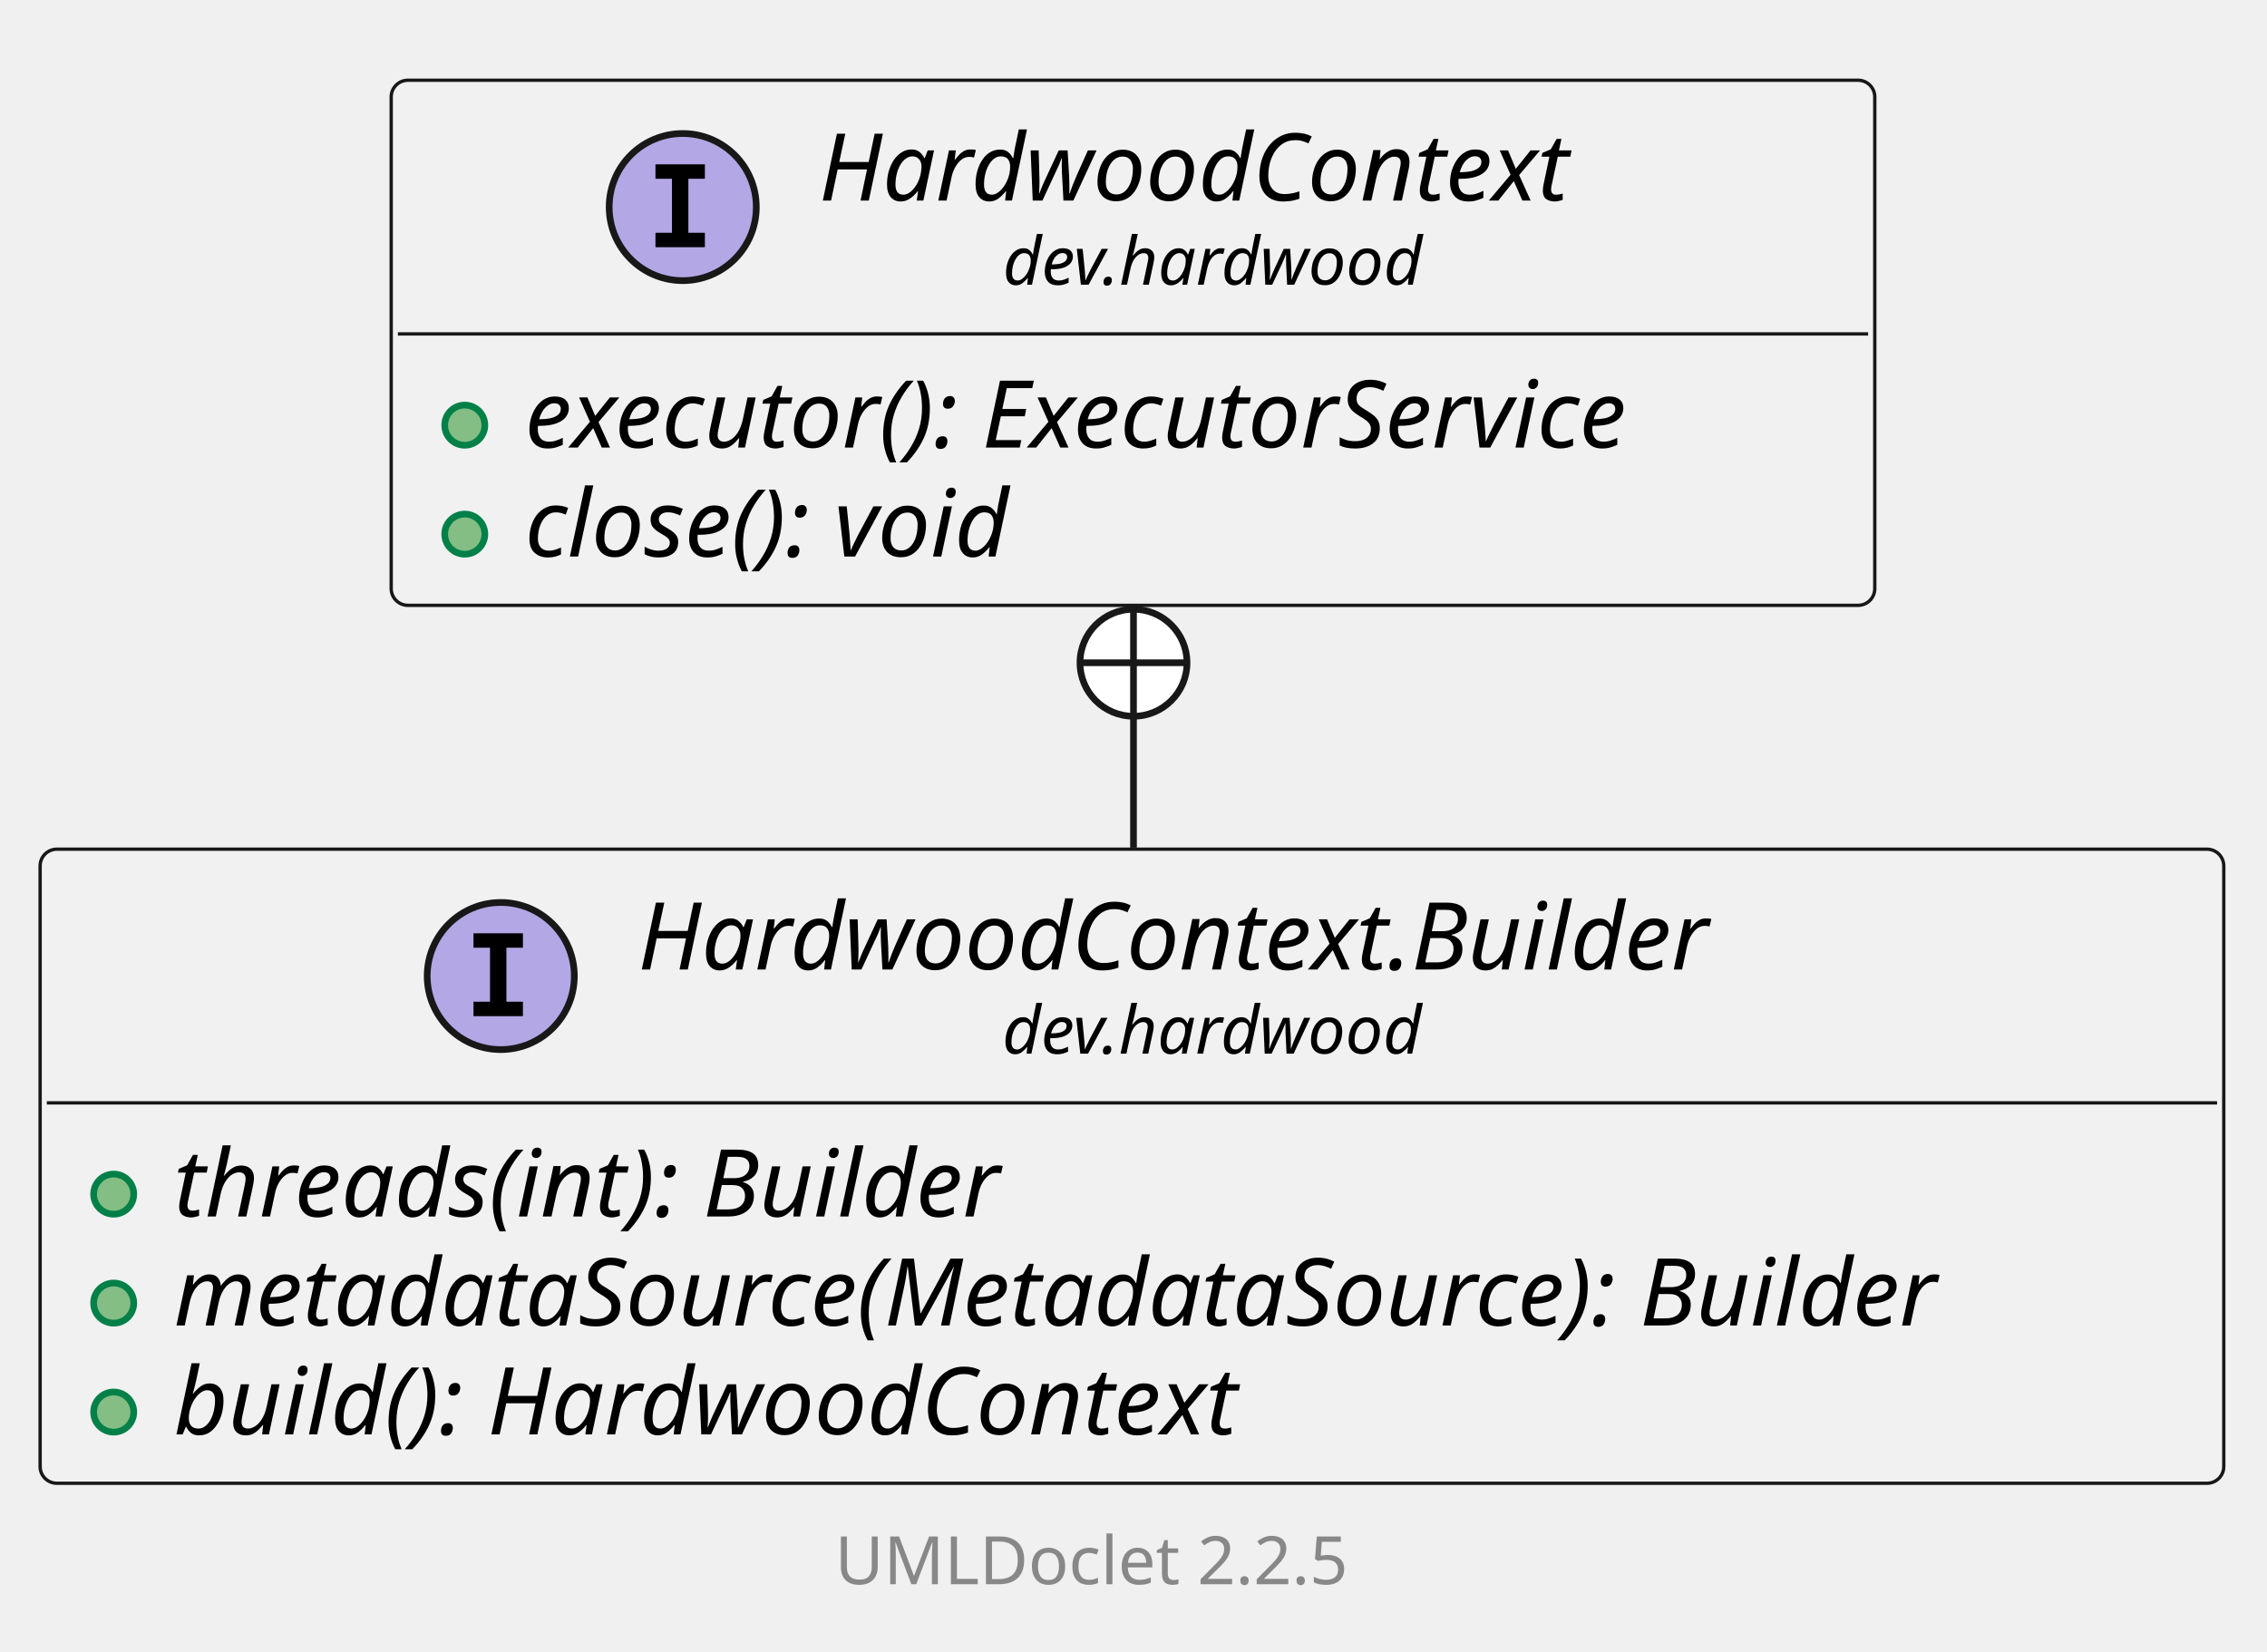
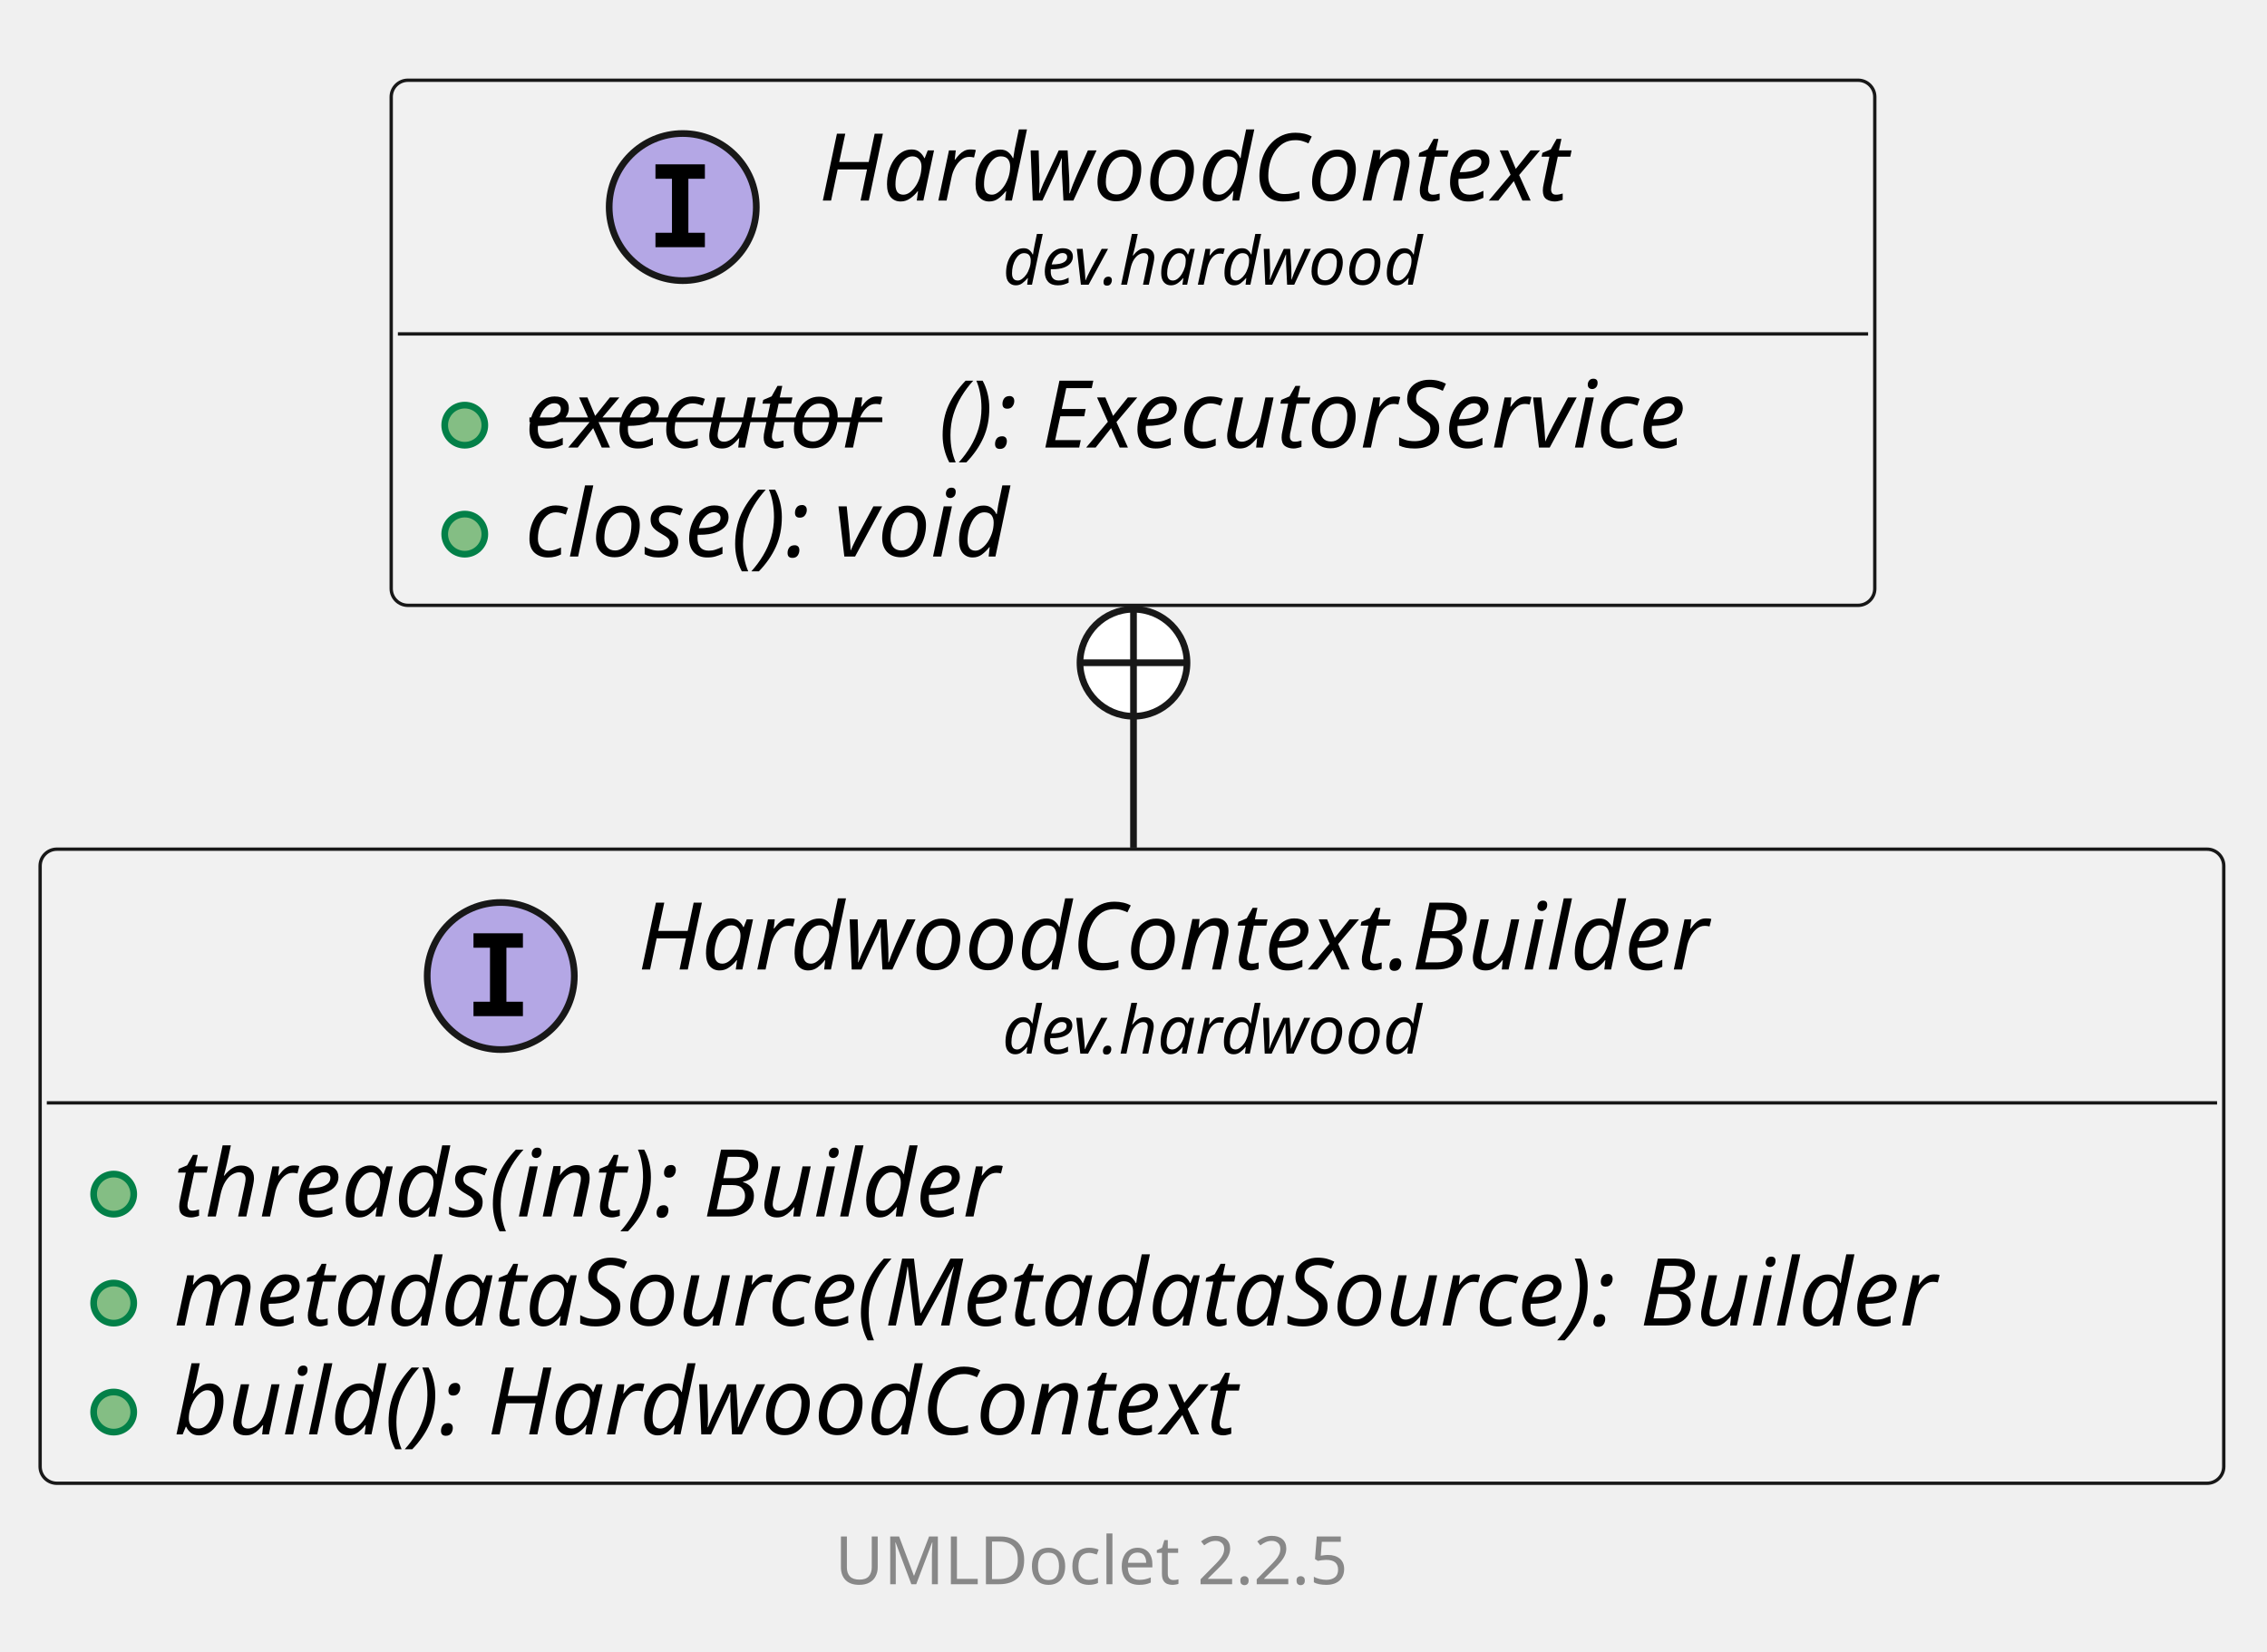
<svg xmlns="http://www.w3.org/2000/svg" xmlns:xlink="http://www.w3.org/1999/xlink" contentStyleType="text/css" data-diagram-type="CLASS" height="247px" preserveAspectRatio="none" style="width:339px;height:247px;background:#FFFFFF;" version="1.1" viewBox="0 0 339 247" width="339px" zoomAndPan="magnify">
  <defs />
  <g>
    <g class="entity" data-qualified-name="dev.hardwood.HardwoodContext.Builder" data-source-line="13" id="ent0002">
      <a href="HardwoodContext.Builder.html" target="_top" title="HardwoodContext.Builder.html" xlink:actuate="onRequest" xlink:href="HardwoodContext.Builder.html" xlink:show="new" xlink:title="HardwoodContext.Builder.html" xlink:type="simple">
        <rect fill="#F1F1F1" height="94.828" rx="2.5" ry="2.5" style="stroke:#181818;stroke-width:0.5;" width="326.535" x="6" y="127" />
        <ellipse cx="74.882" cy="145.969" fill="#B4A7E5" rx="11" ry="11" style="stroke:#181818;stroke-width:1;" />
        <path d="M70.804,141.734 L70.804,139.578 L78.195,139.578 L78.195,141.734 L75.726,141.734 L75.726,149.812 L78.195,149.812 L78.195,151.969 L70.804,151.969 L70.804,149.812 L73.273,149.812 L73.273,141.734 L70.804,141.734 Z " fill="#000000" />
        <text fill="#000000" font-family="sans-serif" font-size="14" font-style="italic" lengthAdjust="spacing" textLength="180.27" x="95.382" y="144.995">HardwoodContext.Builder</text>
        <text fill="#000000" font-family="sans-serif" font-size="10" font-style="italic" lengthAdjust="spacing" textLength="71.284" x="149.875" y="157.579">dev.hardwood</text>
        <line style="stroke:#181818;stroke-width:0.5;" x1="7" x2="331.535" y1="164.938" y2="164.938" />
      </a>
      <g data-visibility-modifier="PUBLIC_METHOD">
        <a href="HardwoodContext.Builder.html" target="_top" title="HardwoodContext.Builder.html" xlink:actuate="onRequest" xlink:href="HardwoodContext.Builder.html" xlink:show="new" xlink:title="HardwoodContext.Builder.html" xlink:type="simple">
          <ellipse cx="17" cy="178.586" fill="#84BE84" rx="3" ry="3" style="stroke:#038048;stroke-width:1;" />
        </a>
      </g>
      <a href="HardwoodContext.Builder.html" target="_top" title="HardwoodContext.Builder.html" xlink:actuate="onRequest" xlink:href="HardwoodContext.Builder.html" xlink:show="new" xlink:title="HardwoodContext.Builder.html" xlink:type="simple">
        <text fill="#000000" font-family="sans-serif" font-size="14" font-style="italic" lengthAdjust="spacing" textLength="141.347" x="26" y="181.933">threads(int): Builder</text>
      </a>
      <g data-visibility-modifier="PUBLIC_METHOD">
        <a href="HardwoodContext.Builder.html" target="_top" title="HardwoodContext.Builder.html" xlink:actuate="onRequest" xlink:href="HardwoodContext.Builder.html" xlink:show="new" xlink:title="HardwoodContext.Builder.html" xlink:type="simple">
          <ellipse cx="17" cy="194.883" fill="#84BE84" rx="3" ry="3" style="stroke:#038048;stroke-width:1;" />
        </a>
      </g>
      <a href="HardwoodContext.Builder.html" target="_top" title="HardwoodContext.Builder.html" xlink:actuate="onRequest" xlink:href="HardwoodContext.Builder.html" xlink:show="new" xlink:title="HardwoodContext.Builder.html" xlink:type="simple">
        <text fill="#000000" font-family="sans-serif" font-size="14" font-style="italic" lengthAdjust="spacing" textLength="300.535" x="26" y="198.23">metadataSource(MetadataSource): Builder</text>
      </a>
      <g data-visibility-modifier="PUBLIC_METHOD">
        <a href="HardwoodContext.Builder.html" target="_top" title="HardwoodContext.Builder.html" xlink:actuate="onRequest" xlink:href="HardwoodContext.Builder.html" xlink:show="new" xlink:title="HardwoodContext.Builder.html" xlink:type="simple">
          <ellipse cx="17" cy="211.18" fill="#84BE84" rx="3" ry="3" style="stroke:#038048;stroke-width:1;" />
        </a>
      </g>
      <a href="HardwoodContext.Builder.html" target="_top" title="HardwoodContext.Builder.html" xlink:actuate="onRequest" xlink:href="HardwoodContext.Builder.html" xlink:show="new" xlink:title="HardwoodContext.Builder.html" xlink:type="simple">
        <text fill="#000000" font-family="sans-serif" font-size="14" font-style="italic" lengthAdjust="spacing" textLength="180.824" x="26" y="214.526">build(): HardwoodContext</text>
      </a>
    </g>
    <g class="entity" data-qualified-name="dev.hardwood.HardwoodContext" data-source-line="19" id="ent0003">
      <a href="HardwoodContext.html" target="_top" title="HardwoodContext.html" xlink:actuate="onRequest" xlink:href="HardwoodContext.html" xlink:show="new" xlink:title="HardwoodContext.html" xlink:type="simple">
        <rect fill="#F1F1F1" height="78.531" rx="2.5" ry="2.5" style="stroke:#181818;stroke-width:0.5;" width="221.85" x="58.5" y="12" />
        <ellipse cx="102.094" cy="30.969" fill="#B4A7E5" rx="11" ry="11" style="stroke:#181818;stroke-width:1;" />
        <path d="M98.016,26.734 L98.016,24.578 L105.406,24.578 L105.406,26.734 L102.938,26.734 L102.938,34.812 L105.406,34.812 L105.406,36.969 L98.016,36.969 L98.016,34.812 L100.484,34.812 L100.484,26.734 L98.016,26.734 Z " fill="#000000" />
        <text fill="#000000" font-family="sans-serif" font-size="14" font-style="italic" lengthAdjust="spacing" textLength="126.308" x="122.448" y="29.995">HardwoodContext</text>
        <text fill="#000000" font-family="sans-serif" font-size="10" font-style="italic" lengthAdjust="spacing" textLength="71.284" x="149.96" y="42.579">dev.hardwood</text>
        <line style="stroke:#181818;stroke-width:0.5;" x1="59.5" x2="279.35" y1="49.938" y2="49.938" />
      </a>
      <g data-visibility-modifier="PUBLIC_METHOD">
        <a href="HardwoodContext.html" target="_top" title="HardwoodContext.html" xlink:actuate="onRequest" xlink:href="HardwoodContext.html" xlink:show="new" xlink:title="HardwoodContext.html" xlink:type="simple">
          <ellipse cx="69.5" cy="63.586" fill="#84BE84" rx="3" ry="3" style="stroke:#038048;stroke-width:1;" />
        </a>
      </g>
      <a href="HardwoodContext.html" target="_top" title="HardwoodContext.html" xlink:actuate="onRequest" xlink:href="HardwoodContext.html" xlink:show="new" xlink:title="HardwoodContext.html" xlink:type="simple">
-         <text fill="#000000" font-family="sans-serif" font-size="14" font-style="italic" lengthAdjust="spacing" textLength="195.85" x="78.5" y="66.933">executor(): ExecutorService</text>
+         <text fill="#000000" font-family="sans-serif" font-size="14" font-style="italic" lengthAdjust="spacing" text-decoration="line-through" textLength="61.893" x="78.5" y="66.933">executor</text>
+         <text fill="#000000" font-family="sans-serif" font-size="14" font-style="italic" lengthAdjust="spacing" textLength="133.957" x="140.393" y="66.933">(): ExecutorService</text>
      </a>
      <g data-visibility-modifier="PUBLIC_METHOD">
        <a href="HardwoodContext.html" target="_top" title="HardwoodContext.html" xlink:actuate="onRequest" xlink:href="HardwoodContext.html" xlink:show="new" xlink:title="HardwoodContext.html" xlink:type="simple">
          <ellipse cx="69.5" cy="79.883" fill="#84BE84" rx="3" ry="3" style="stroke:#038048;stroke-width:1;" />
        </a>
      </g>
      <a href="HardwoodContext.html" target="_top" title="HardwoodContext.html" xlink:actuate="onRequest" xlink:href="HardwoodContext.html" xlink:show="new" xlink:title="HardwoodContext.html" xlink:type="simple">
        <text fill="#000000" font-family="sans-serif" font-size="14" font-style="italic" lengthAdjust="spacing" textLength="85.777" x="78.5" y="83.23">close(): void</text>
      </a>
    </g>
    <g class="link" data-entity-1="ent0003" data-entity-2="ent0002" data-link-type="nested" id="lnk4">
      <ellipse cx="169.5" cy="99.118" fill="#FFFFFF" rx="8" ry="8" style="stroke:#181818;stroke-width:1;" />
      <line style="stroke:#181818;stroke-width:1;" x1="169.5" x2="169.5" y1="107.118" y2="91.118" />
      <line style="stroke:#181818;stroke-width:1;" x1="161.5" x2="177.5" y1="99.118" y2="99.118" />
      <path d="M169.5,107.118 C169.5,118.461 169.5,114.989 169.5,126.781" fill="none" style="stroke:#181818;stroke-width:1;" />
    </g>
    <g class="footer" data-source-line="32">
      <text fill="#888888" font-family="sans-serif" font-size="10" lengthAdjust="spacing" textLength="3.179" x="164.411" y="225.282"> </text>
      <a href="https://github.com/talsma-ict/umldoclet" target="_top" title="https://github.com/talsma-ict/umldoclet" xlink:actuate="onRequest" xlink:href="https://github.com/talsma-ict/umldoclet" xlink:show="new" xlink:title="https://github.com/talsma-ict/umldoclet" xlink:type="simple">
        <text fill="#888888" font-family="sans-serif" font-size="10" lengthAdjust="spacing" textLength="82.31" x="124.845" y="236.923">UMLDoclet 2.2.5</text>
      </a>
    </g>
  </g>
</svg>
